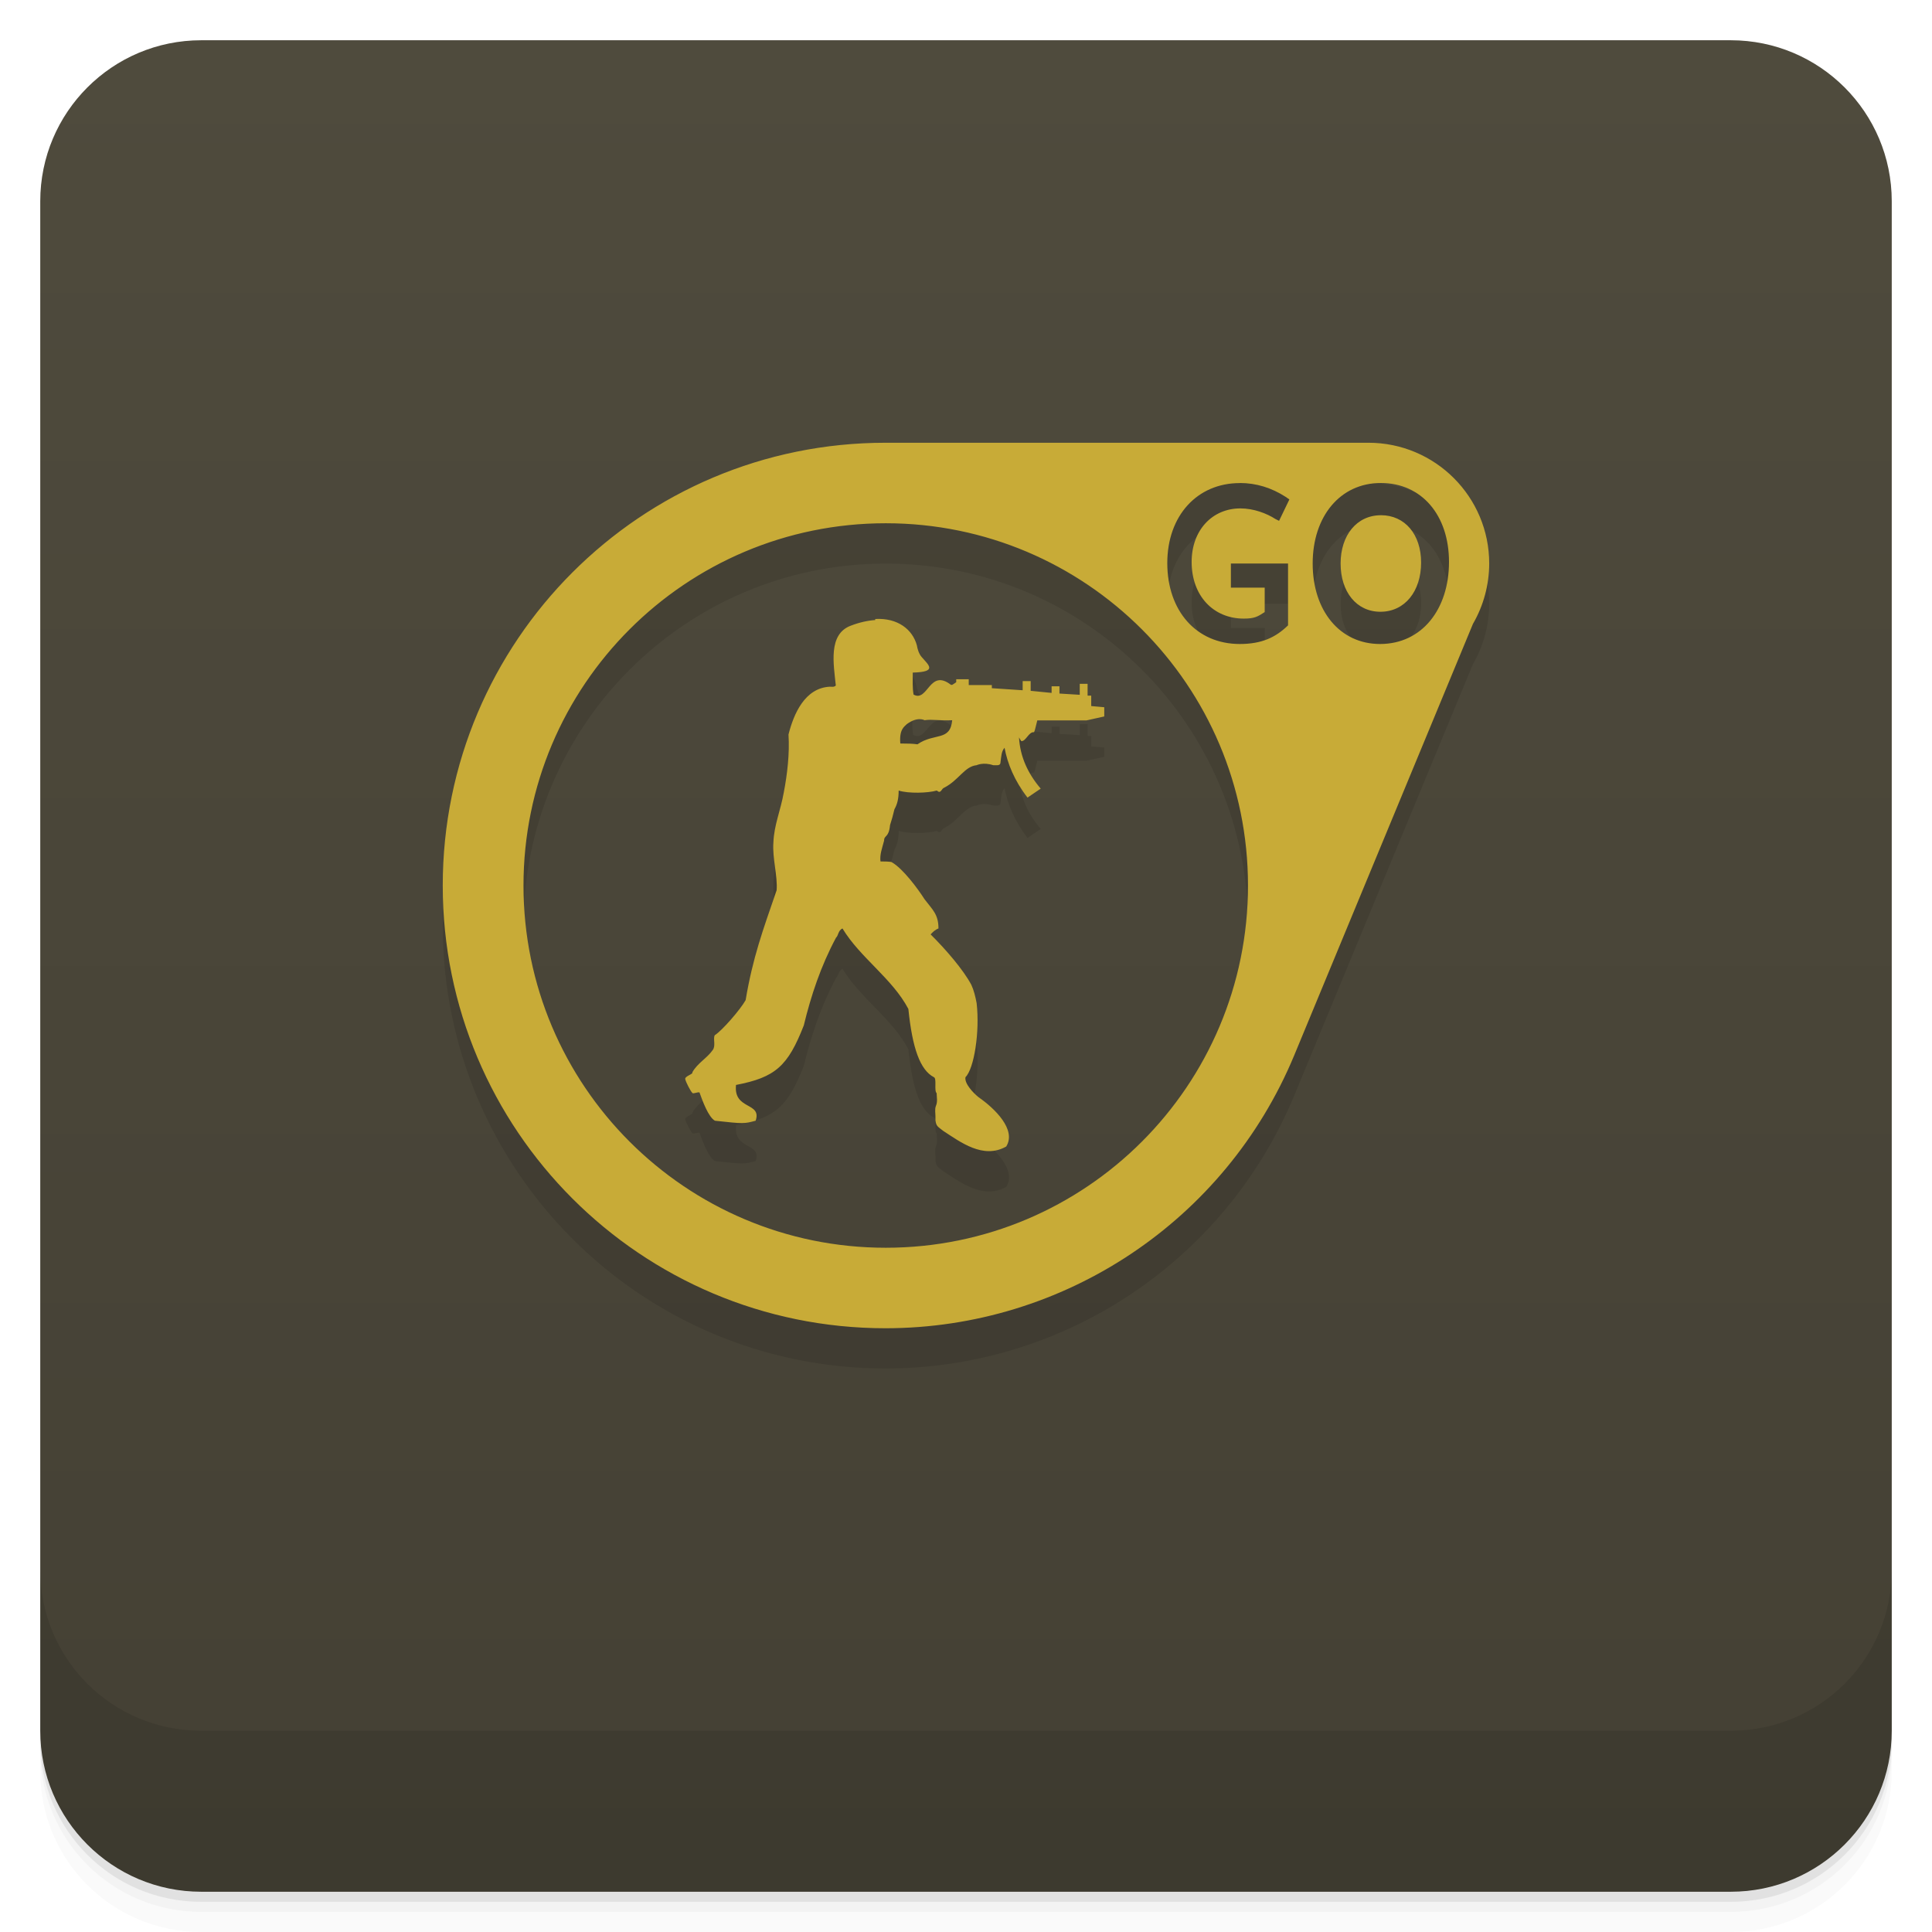
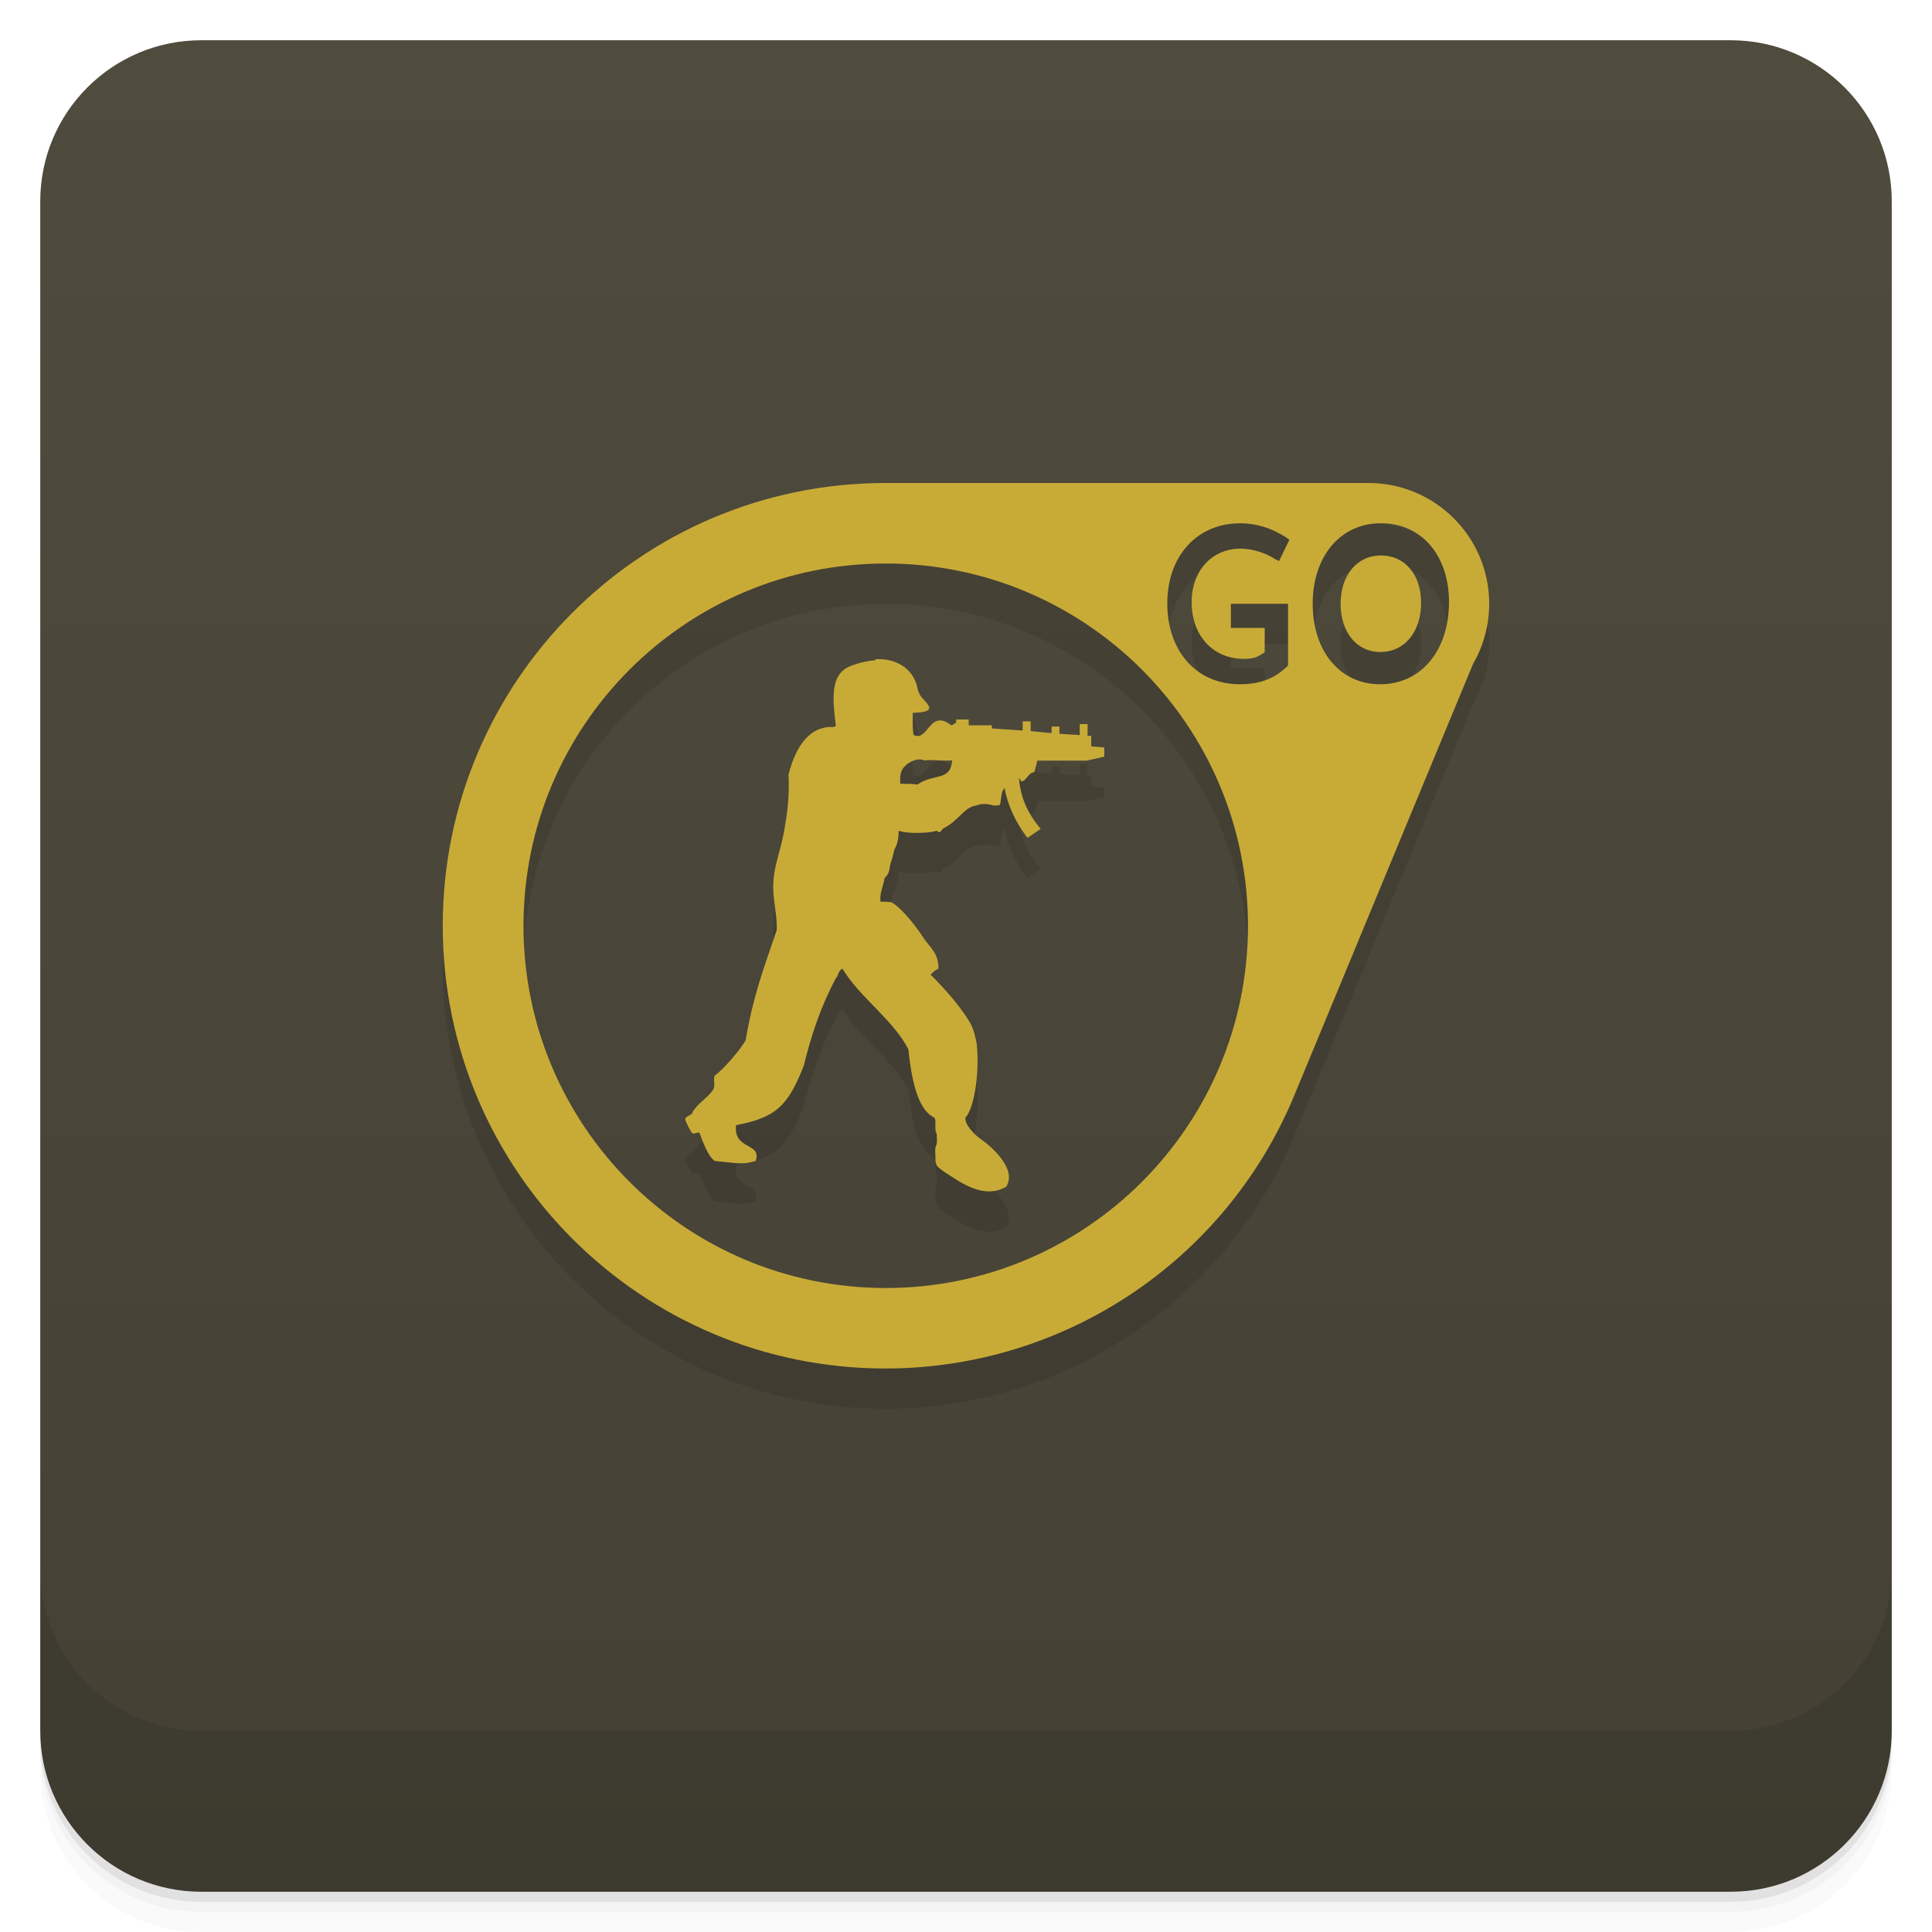
<svg xmlns="http://www.w3.org/2000/svg" version="1.1" viewBox="0 0 48 48">
  <defs>
    <linearGradient id="linearGradient840" x1="-47" x2="-1" gradientUnits="userSpaceOnUse">
      <stop stop-color="#444034" offset="0" />
      <stop stop-color="#4f4b3d" offset="1" />
    </linearGradient>
  </defs>
  <path d="m1 43v0.25c0 2.216 1.784 4 4 4h38c2.216 0 4-1.784 4-4v-0.25c0 2.216-1.784 4-4 4h-38c-2.216 0-4-1.784-4-4zm0 0.5v0.5c0 2.216 1.784 4 4 4h38c2.216 0 4-1.784 4-4v-0.5c0 2.216-1.784 4-4 4h-38c-2.216 0-4-1.784-4-4z" opacity=".02" />
  <path d="m1 43.25v0.25c0 2.216 1.784 4 4 4h38c2.216 0 4-1.784 4-4v-0.25c0 2.216-1.784 4-4 4h-38c-2.216 0-4-1.784-4-4z" opacity=".05" />
  <path d="m1 43v0.25c0 2.216 1.784 4 4 4h38c2.216 0 4-1.784 4-4v-0.25c0 2.216-1.784 4-4 4h-38c-2.216 0-4-1.784-4-4z" opacity=".1" />
-   <g>
-     <rect transform="rotate(-90)" x="-47" y="1" width="46" height="46" rx="4" fill="url(#linearGradient840)" />
-     <path d="m22 12c-6.075 0-11 4.925-11 11s4.925 11 11 11c4.44-1e-3 8.443-2.671 10.15-6.77l4.445-10.73c0.264-0.455 0.403-0.974 0.404-1.5 0-1.657-1.343-3-3-3h-12zm8.801 1c0.408 0 0.788 0.117 1.143 0.346l0.09 0.063-0.256 0.531-0.09-0.045c-0.217-0.14-0.541-0.264-0.871-0.264-0.694 0-1.211 0.537-1.211 1.33 0 0.844 0.542 1.408 1.295 1.408 0.271 0 0.347-0.05 0.52-0.162v-0.607h-0.84v-0.6h1.42v1.537c-0.305 0.296-0.648 0.463-1.199 0.463-1.078 0-1.801-0.822-1.801-2.01 0-1.179 0.743-1.988 1.801-1.988m3.506 0c1.014 0 1.693 0.799 1.693 1.961 0 1.184-0.679 2.039-1.713 2.039-1 0-1.674-0.827-1.674-2 0-1.168 0.68-2 1.693-2zm0 0.801c-0.599 0-1 0.499-1 1.199 0 0.704 0.395 1.199 0.988 1.199 0.61 0 1.012-0.512 1.012-1.223 0-0.697-0.401-1.176-1-1.176zm-12.301 0.199c4.971 0 9 4.03 9 9 0 4.971-4.03 9-9 9-4.971 0-9-4.03-9-9 0-4.971 4.03-9 9-9zm-0.262 2.385v0.02c-0.184 0.012-0.39 0.057-0.604 0.139-0.574 0.211-0.426 0.967-0.375 1.486-0.03 0.047-0.102 0.031-0.148 0.031-0.621 0.031-0.898 0.675-1.027 1.188 0.03 0.473-0.03 0.985-0.117 1.439-0.08 0.453-0.242 0.809-0.258 1.242-0.03 0.387 0.109 0.838 0.08 1.189-0.344 1-0.59 1.662-0.77 2.729-0.133 0.238-0.586 0.758-0.766 0.871-0.05 0.078 0.03 0.258-0.05 0.367-0.148 0.211-0.379 0.324-0.508 0.555 0.03 0.047-0.195 0.094-0.176 0.172 0.02 0.082 0.129 0.293 0.176 0.34 0.02 0.035 0.182-0.047 0.182 0 0.07 0.195 0.215 0.598 0.379 0.691 0.719 0.078 0.719 0.078 1.012 0 0.16-0.469-0.555-0.26-0.488-0.889 0.98-0.188 1.289-0.468 1.684-1.479 0.18-0.742 0.422-1.473 0.801-2.18 0.06-0.051 0.05-0.178 0.16-0.229 0.438 0.727 1.238 1.242 1.637 2 0.1 0.98 0.293 1.516 0.633 1.695 0.08 0.027 0 0.336 0.07 0.398 0 0.102 0.03 0.207-0.02 0.32-0.03 0.082-0.01 0.176-0.01 0.258v0.098c0.02 0.145 0.05 0.148 0.195 0.262 0.422 0.273 0.991 0.711 1.563 0.387 0.262-0.418-0.289-0.949-0.684-1.223-0.129-0.102-0.359-0.34-0.328-0.5 0.215-0.211 0.359-1.129 0.277-1.84-0.03-0.16-0.07-0.324-0.131-0.453-0.195-0.371-0.637-0.883-1.012-1.254 0.05-0.055 0.113-0.117 0.195-0.148 0-0.352-0.148-0.465-0.344-0.723-0.164-0.258-0.539-0.766-0.816-0.922 0 0 0-0.02-0.281-0.02-0.02-0.176 0.03-0.324 0.09-0.516 0-0.145 0.117-0.063 0.148-0.387 0.08-0.273 0.04-0.115 0.109-0.393 0.07-0.125 0.105-0.258 0.105-0.465 0.242 0.078 0.734 0.063 0.945 0l0.05 0.031c0.06 0.016 0.08-0.082 0.129-0.098 0.375-0.191 0.508-0.531 0.813-0.563 0 0 0.168-0.082 0.41 0 0.102 0 0.184 0.02 0.184-0.078 0.02-0.148 0.02-0.262 0.1-0.355 0.07 0.387 0.246 0.82 0.57 1.238l0.328-0.223c-0.316-0.371-0.512-0.789-0.539-1.273 0.02 0.031 0.03 0.063 0.06 0.094 0.117 0 0.181-0.238 0.314-0.223 0.02-0.031 0.05-0.18 0.08-0.293h1.223l0.441-0.098v-0.229l-0.324-0.029v-0.26h-0.09v-0.293h-0.195v0.273l-0.504-0.031v-0.18h-0.195v0.164l-0.52-0.051v-0.242h-0.199v0.227l-0.766-0.051v-0.078h-0.574v-0.145h-0.311v0.074c-0.04 0.02-0.07 0.051-0.1 0.066h-0.04c-0.539-0.418-0.57 0.438-0.93 0.242-0.03-0.176-0.02-0.336-0.02-0.547 0.621-0.016 0.398-0.182 0.219-0.389-0.07-0.082-0.105-0.211-0.117-0.289-0.109-0.398-0.48-0.682-1.027-0.654zm1.104 2.482c0.08 0 0.121 0.027 0.121 0.027 0.195-0.031 0.375 0.016 0.688 0-0.05 0.531-0.438 0.305-0.863 0.598-0.109-0.016-0.246-0.02-0.426-0.02-0.03-0.355 0.102-0.418 0.16-0.48 0.133-0.098 0.242-0.125 0.32-0.125z" opacity=".1" />
-     <path d="m22 11c-6.075 0-11 4.925-11 11s4.925 11 11 11c4.44-1e-3 8.443-2.671 10.15-6.77l4.445-10.73c0.264-0.455 0.403-0.974 0.404-1.5 0-1.657-1.343-3-3-3h-12zm8.801 1c0.408 0 0.788 0.117 1.143 0.346l0.09 0.063-0.256 0.531-0.09-0.045c-0.217-0.14-0.541-0.264-0.871-0.264-0.694 0-1.211 0.537-1.211 1.33 0 0.844 0.542 1.408 1.295 1.408 0.271 0 0.347-0.05 0.52-0.162v-0.607h-0.84v-0.6h1.42v1.537c-0.305 0.296-0.648 0.463-1.199 0.463-1.078 0-1.801-0.822-1.801-2.01 0-1.179 0.743-1.988 1.801-1.988zm3.506 0c1.014 0 1.693 0.799 1.693 1.961 0 1.184-0.679 2.039-1.713 2.039-1 0-1.674-0.827-1.674-2 0-1.168 0.68-2 1.693-2zm0 0.801c-0.599 0-1 0.499-1 1.199 0 0.704 0.395 1.199 0.988 1.199 0.61 0 1.012-0.512 1.012-1.223 0-0.697-0.401-1.176-1-1.176zm-12.301 0.199c4.971 0 9 4.03 9 9 0 4.971-4.03 9-9 9-4.971 0-9-4.03-9-9 0-4.971 4.03-9 9-9zm-0.262 2.385v0.02c-0.184 0.012-0.39 0.057-0.604 0.139-0.574 0.211-0.426 0.967-0.375 1.486-0.04 0.047-0.102 0.031-0.148 0.031-0.621 0.031-0.898 0.675-1.027 1.188 0.03 0.473-0.03 0.985-0.117 1.439-0.08 0.453-0.242 0.809-0.258 1.242-0.03 0.387 0.109 0.838 0.08 1.189-0.344 1-0.59 1.662-0.77 2.729-0.133 0.238-0.586 0.758-0.766 0.871-0.05 0.078 0.03 0.258-0.05 0.367-0.148 0.211-0.379 0.324-0.508 0.555 0.03 0.047-0.195 0.094-0.176 0.172 0.02 0.082 0.129 0.293 0.176 0.34 0.02 0.035 0.182-0.047 0.182 0 0.07 0.195 0.215 0.598 0.379 0.691 0.719 0.078 0.719 0.078 1.012 0 0.16-0.469-0.555-0.26-0.488-0.889 0.98-0.188 1.289-0.468 1.684-1.479 0.18-0.742 0.422-1.473 0.801-2.18 0.06-0.051 0.05-0.178 0.16-0.229 0.438 0.727 1.238 1.242 1.637 2 0.1 0.98 0.293 1.516 0.633 1.695 0.08 0.027 0 0.336 0.07 0.398 0 0.102 0.03 0.207-0.02 0.32-0.03 0.082-0.01 0.176-0.01 0.258v0.098c0.02 0.145 0.05 0.148 0.195 0.262 0.422 0.273 0.991 0.711 1.563 0.387 0.262-0.418-0.289-0.949-0.684-1.223-0.129-0.102-0.359-0.34-0.328-0.5 0.215-0.211 0.359-1.129 0.277-1.84-0.03-0.16-0.07-0.324-0.131-0.453-0.195-0.371-0.637-0.883-1.012-1.254 0.05-0.055 0.113-0.117 0.195-0.148 0-0.352-0.148-0.465-0.344-0.723-0.164-0.258-0.539-0.766-0.816-0.922 0 0 0-0.02-0.281-0.02-0.02-0.176 0.04-0.324 0.09-0.516 0-0.145 0.117-0.063 0.148-0.387 0.08-0.273 0.04-0.115 0.109-0.393 0.07-0.125 0.105-0.258 0.105-0.465 0.242 0.078 0.734 0.063 0.945 0l0.05 0.031c0.06 0.016 0.08-0.082 0.129-0.098 0.375-0.191 0.508-0.531 0.813-0.563 0 0 0.168-0.082 0.41 0 0.102 0 0.184 0.02 0.184-0.078 0.02-0.148 0.02-0.262 0.1-0.355 0.07 0.387 0.246 0.82 0.57 1.238l0.328-0.223c-0.316-0.371-0.512-0.789-0.539-1.273 0.02 0.031 0.03 0.063 0.06 0.094 0.117 0 0.181-0.238 0.314-0.223 0.02-0.031 0.05-0.18 0.08-0.293h1.223l0.441-0.098v-0.229l-0.324-0.029v-0.26h-0.09v-0.293h-0.195v0.273l-0.504-0.031v-0.18h-0.195v0.164l-0.52-0.051v-0.242h-0.199v0.227l-0.766-0.051v-0.078h-0.574v-0.145h-0.311v0.074c-0.03 0.02-0.07 0.051-0.1 0.066h-0.03c-0.539-0.418-0.57 0.438-0.93 0.242-0.03-0.176-0.02-0.336-0.02-0.547 0.621-0.016 0.398-0.182 0.219-0.389-0.07-0.082-0.105-0.211-0.117-0.289-0.109-0.398-0.48-0.682-1.027-0.654zm1.104 2.482c0.08 0 0.121 0.027 0.121 0.027 0.195-0.031 0.375 0.016 0.688 0-0.05 0.531-0.438 0.305-0.863 0.598-0.109-0.016-0.246-0.02-0.426-0.02-0.03-0.355 0.102-0.418 0.16-0.48 0.133-0.098 0.242-0.125 0.32-0.125z" fill="#c8ab37" />
-   </g>
+   <rect transform="rotate(-90)" x="-47" y="1" width="46" height="46" rx="4" fill="url(#linearGradient840)" />
+   <path d="m22 13c-6.075 0-11 4.925-11 11s4.925 11 11 11c4.44-1e-3 8.443-2.671 10.15-6.77l4.445-10.73c0.264-0.455 0.403-0.974 0.404-1.5 0-1.657-1.343-3-3-3h-12zm8.801 1c0.408 0 0.788 0.117 1.143 0.346l0.09 0.063-0.256 0.531-0.09-0.045c-0.217-0.14-0.541-0.264-0.871-0.264-0.694 0-1.211 0.537-1.211 1.33 0 0.844 0.542 1.408 1.295 1.408 0.271 0 0.347-0.05 0.52-0.162v-0.607h-0.84v-0.6h1.42v1.537c-0.305 0.296-0.648 0.463-1.199 0.463-1.078 0-1.801-0.822-1.801-2.01 0-1.179 0.743-1.988 1.801-1.988m3.506 0c1.014 0 1.693 0.799 1.693 1.961 0 1.184-0.679 2.039-1.713 2.039-1 0-1.674-0.827-1.674-2 0-1.168 0.68-2 1.693-2zm0 0.801c-0.599 0-1 0.499-1 1.199 0 0.704 0.395 1.199 0.988 1.199 0.61 0 1.012-0.512 1.012-1.223 0-0.697-0.401-1.176-1-1.176zm-12.301 0.199c4.971 0 9 4.03 9 9 0 4.971-4.03 9-9 9-4.971 0-9-4.03-9-9 0-4.971 4.03-9 9-9zm-0.262 2.385v0.02c-0.184 0.012-0.39 0.057-0.604 0.139-0.574 0.211-0.426 0.967-0.375 1.486-0.03 0.047-0.102 0.031-0.148 0.031-0.621 0.031-0.898 0.675-1.027 1.188 0.03 0.473-0.03 0.985-0.117 1.439-0.08 0.453-0.242 0.809-0.258 1.242-0.03 0.387 0.109 0.838 0.08 1.189-0.344 1-0.59 1.662-0.77 2.729-0.133 0.238-0.586 0.758-0.766 0.871-0.05 0.078 0.03 0.258-0.05 0.367-0.148 0.211-0.379 0.324-0.508 0.555 0.03 0.047-0.195 0.094-0.176 0.172 0.02 0.082 0.129 0.293 0.176 0.34 0.02 0.035 0.182-0.047 0.182 0 0.07 0.195 0.215 0.598 0.379 0.691 0.719 0.078 0.719 0.078 1.012 0 0.16-0.469-0.555-0.26-0.488-0.889 0.98-0.188 1.289-0.468 1.684-1.479 0.18-0.742 0.422-1.473 0.801-2.18 0.06-0.051 0.05-0.178 0.16-0.229 0.438 0.727 1.238 1.242 1.637 2 0.1 0.98 0.293 1.516 0.633 1.695 0.08 0.027 0 0.336 0.07 0.398 0 0.102 0.03 0.207-0.02 0.32-0.03 0.082-0.01 0.176-0.01 0.258v0.098c0.02 0.145 0.05 0.148 0.195 0.262 0.422 0.273 0.991 0.711 1.563 0.387 0.262-0.418-0.289-0.949-0.684-1.223-0.129-0.102-0.359-0.34-0.328-0.5 0.215-0.211 0.359-1.129 0.277-1.84-0.03-0.16-0.07-0.324-0.131-0.453-0.195-0.371-0.637-0.883-1.012-1.254 0.05-0.055 0.113-0.117 0.195-0.148 0-0.352-0.148-0.465-0.344-0.723-0.164-0.258-0.539-0.766-0.816-0.922 0 0 0-0.02-0.281-0.02-0.02-0.176 0.03-0.324 0.09-0.516 0-0.145 0.117-0.063 0.148-0.387 0.08-0.273 0.04-0.115 0.109-0.393 0.07-0.125 0.105-0.258 0.105-0.465 0.242 0.078 0.734 0.063 0.945 0l0.05 0.031c0.06 0.016 0.08-0.082 0.129-0.098 0.375-0.191 0.508-0.531 0.813-0.563 0 0 0.168-0.082 0.41 0 0.102 0 0.184 0.02 0.184-0.078 0.02-0.148 0.02-0.262 0.1-0.355 0.07 0.387 0.246 0.82 0.57 1.238l0.328-0.223c-0.316-0.371-0.512-0.789-0.539-1.273 0.02 0.031 0.03 0.063 0.06 0.094 0.117 0 0.181-0.238 0.314-0.223 0.02-0.031 0.05-0.18 0.08-0.293h1.223l0.441-0.098v-0.229l-0.324-0.029v-0.26h-0.09v-0.293h-0.195v0.273l-0.504-0.031v-0.18h-0.195v0.164l-0.52-0.051v-0.242h-0.199v0.227l-0.766-0.051v-0.078h-0.574v-0.145h-0.311v0.074c-0.04 0.02-0.07 0.051-0.1 0.066h-0.04c-0.539-0.418-0.57 0.438-0.93 0.242-0.03-0.176-0.02-0.336-0.02-0.547 0.621-0.016 0.398-0.182 0.219-0.389-0.07-0.082-0.105-0.211-0.117-0.289-0.109-0.398-0.48-0.682-1.027-0.654zm1.104 2.482c0.08 0 0.121 0.027 0.121 0.027 0.195-0.031 0.375 0.016 0.688 0-0.05 0.531-0.438 0.305-0.863 0.598-0.109-0.016-0.246-0.02-0.426-0.02-0.03-0.355 0.102-0.418 0.16-0.48 0.133-0.098 0.242-0.125 0.32-0.125z" style="opacity:.1" />
+   <path d="m22 12c-6.075 0-11 4.925-11 11s4.925 11 11 11c4.44-1e-3 8.443-2.671 10.15-6.77l4.445-10.73c0.264-0.455 0.403-0.974 0.404-1.5 0-1.657-1.343-3-3-3h-12zm8.801 1c0.408 0 0.788 0.117 1.143 0.346l0.09 0.063-0.256 0.531-0.09-0.045c-0.217-0.14-0.541-0.264-0.871-0.264-0.694 0-1.211 0.537-1.211 1.33 0 0.844 0.542 1.408 1.295 1.408 0.271 0 0.347-0.05 0.52-0.162v-0.607h-0.84v-0.6h1.42v1.537c-0.305 0.296-0.648 0.463-1.199 0.463-1.078 0-1.801-0.822-1.801-2.01 0-1.179 0.743-1.988 1.801-1.988zm3.506 0c1.014 0 1.693 0.799 1.693 1.961 0 1.184-0.679 2.039-1.713 2.039-1 0-1.674-0.827-1.674-2 0-1.168 0.68-2 1.693-2zm0 0.801c-0.599 0-1 0.499-1 1.199 0 0.704 0.395 1.199 0.988 1.199 0.61 0 1.012-0.512 1.012-1.223 0-0.697-0.401-1.176-1-1.176zm-12.301 0.199c4.971 0 9 4.03 9 9 0 4.971-4.03 9-9 9-4.971 0-9-4.03-9-9 0-4.971 4.03-9 9-9zm-0.262 2.385v0.02c-0.184 0.012-0.39 0.057-0.604 0.139-0.574 0.211-0.426 0.967-0.375 1.486-0.04 0.047-0.102 0.031-0.148 0.031-0.621 0.031-0.898 0.675-1.027 1.188 0.03 0.473-0.03 0.985-0.117 1.439-0.08 0.453-0.242 0.809-0.258 1.242-0.03 0.387 0.109 0.838 0.08 1.189-0.344 1-0.59 1.662-0.77 2.729-0.133 0.238-0.586 0.758-0.766 0.871-0.05 0.078 0.03 0.258-0.05 0.367-0.148 0.211-0.379 0.324-0.508 0.555 0.03 0.047-0.195 0.094-0.176 0.172 0.02 0.082 0.129 0.293 0.176 0.34 0.02 0.035 0.182-0.047 0.182 0 0.07 0.195 0.215 0.598 0.379 0.691 0.719 0.078 0.719 0.078 1.012 0 0.16-0.469-0.555-0.26-0.488-0.889 0.98-0.188 1.289-0.468 1.684-1.479 0.18-0.742 0.422-1.473 0.801-2.18 0.06-0.051 0.05-0.178 0.16-0.229 0.438 0.727 1.238 1.242 1.637 2 0.1 0.98 0.293 1.516 0.633 1.695 0.08 0.027 0 0.336 0.07 0.398 0 0.102 0.03 0.207-0.02 0.32-0.03 0.082-0.01 0.176-0.01 0.258v0.098c0.02 0.145 0.05 0.148 0.195 0.262 0.422 0.273 0.991 0.711 1.563 0.387 0.262-0.418-0.289-0.949-0.684-1.223-0.129-0.102-0.359-0.34-0.328-0.5 0.215-0.211 0.359-1.129 0.277-1.84-0.03-0.16-0.07-0.324-0.131-0.453-0.195-0.371-0.637-0.883-1.012-1.254 0.05-0.055 0.113-0.117 0.195-0.148 0-0.352-0.148-0.465-0.344-0.723-0.164-0.258-0.539-0.766-0.816-0.922 0 0 0-0.02-0.281-0.02-0.02-0.176 0.04-0.324 0.09-0.516 0-0.145 0.117-0.063 0.148-0.387 0.08-0.273 0.04-0.115 0.109-0.393 0.07-0.125 0.105-0.258 0.105-0.465 0.242 0.078 0.734 0.063 0.945 0l0.05 0.031c0.06 0.016 0.08-0.082 0.129-0.098 0.375-0.191 0.508-0.531 0.813-0.563 0 0 0.168-0.082 0.41 0 0.102 0 0.184 0.02 0.184-0.078 0.02-0.148 0.02-0.262 0.1-0.355 0.07 0.387 0.246 0.82 0.57 1.238l0.328-0.223c-0.316-0.371-0.512-0.789-0.539-1.273 0.02 0.031 0.03 0.063 0.06 0.094 0.117 0 0.181-0.238 0.314-0.223 0.02-0.031 0.05-0.18 0.08-0.293h1.223l0.441-0.098v-0.229l-0.324-0.029v-0.26h-0.09v-0.293h-0.195v0.273l-0.504-0.031v-0.18h-0.195v0.164l-0.52-0.051v-0.242h-0.199v0.227l-0.766-0.051v-0.078h-0.574v-0.145h-0.311v0.074c-0.03 0.02-0.07 0.051-0.1 0.066h-0.03c-0.539-0.418-0.57 0.438-0.93 0.242-0.03-0.176-0.02-0.336-0.02-0.547 0.621-0.016 0.398-0.182 0.219-0.389-0.07-0.082-0.105-0.211-0.117-0.289-0.109-0.398-0.48-0.682-1.027-0.654zm1.104 2.482c0.08 0 0.121 0.027 0.121 0.027 0.195-0.031 0.375 0.016 0.688 0-0.05 0.531-0.438 0.305-0.863 0.598-0.109-0.016-0.246-0.02-0.426-0.02-0.03-0.355 0.102-0.418 0.16-0.48 0.133-0.098 0.242-0.125 0.32-0.125z" style="fill:#c8ab37" />
  <g transform="translate(0 -1004.4)">
    <path d="m1 1043.4v4c0 2.216 1.784 4 4 4h38c2.216 0 4-1.784 4-4v-4c0 2.216-1.784 4-4 4h-38c-2.216 0-4-1.784-4-4z" opacity=".1" />
  </g>
</svg>
